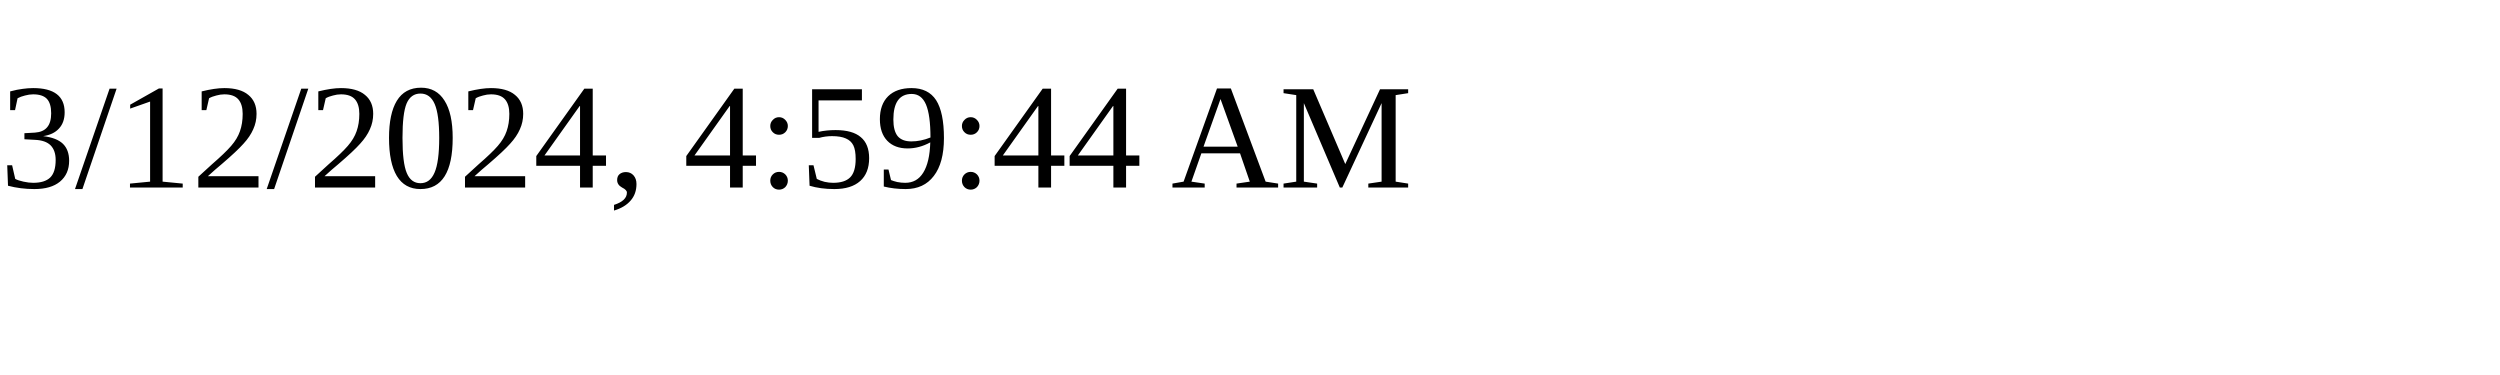
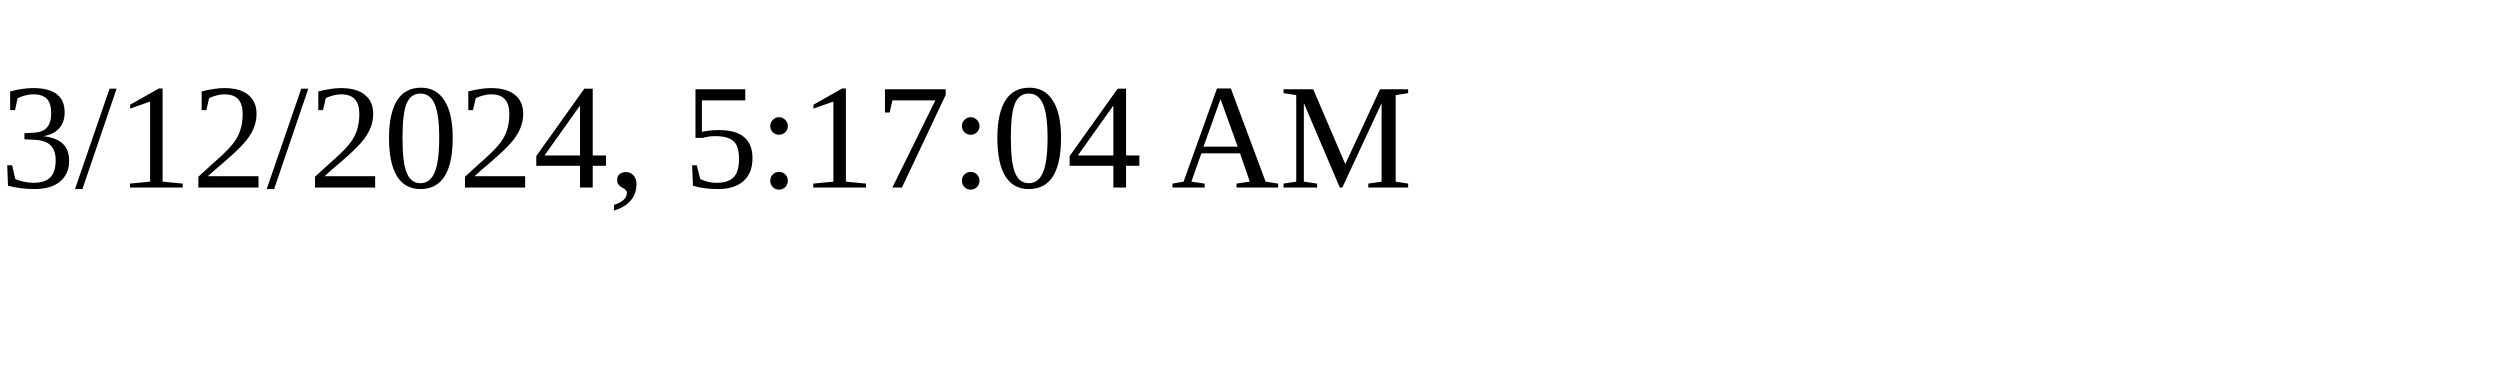
<svg xmlns="http://www.w3.org/2000/svg" height="30" width="200">
-   <text x="0" y="15">3/12/2024, 4:59:44 AM</text>
+   <text x="0" y="15">3/12/2024, 5:17:04 AM</text>
</svg>
